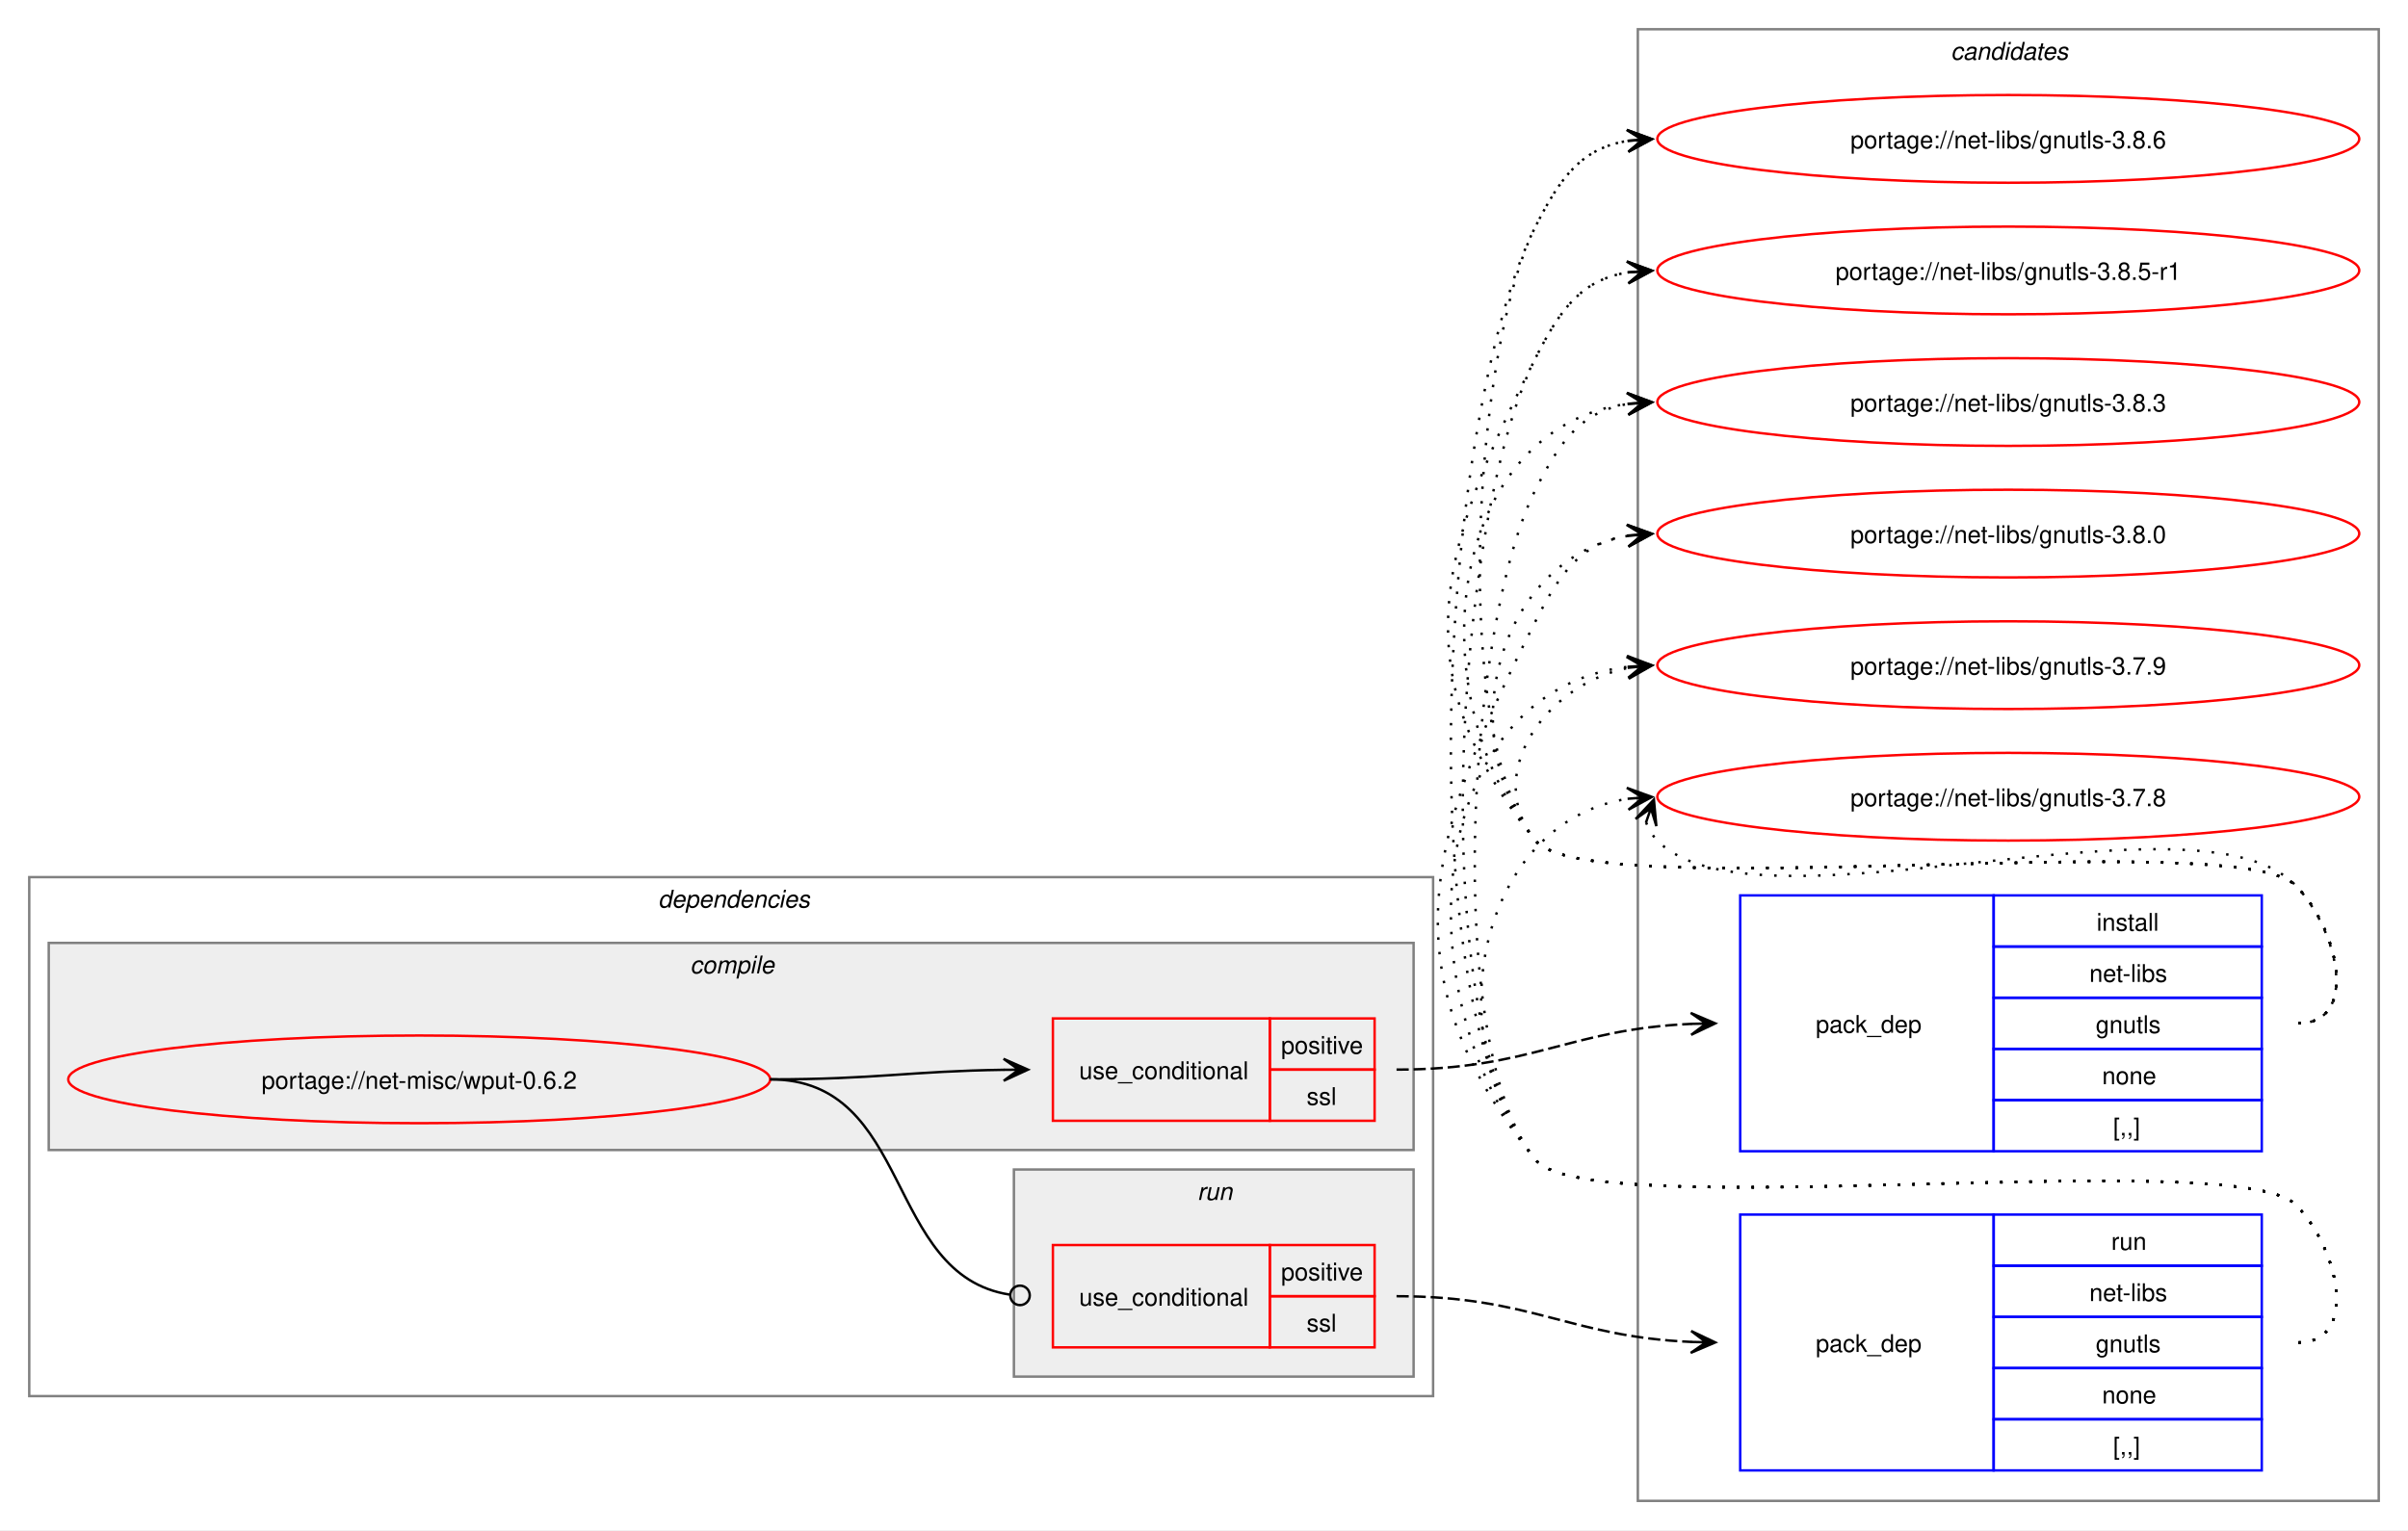
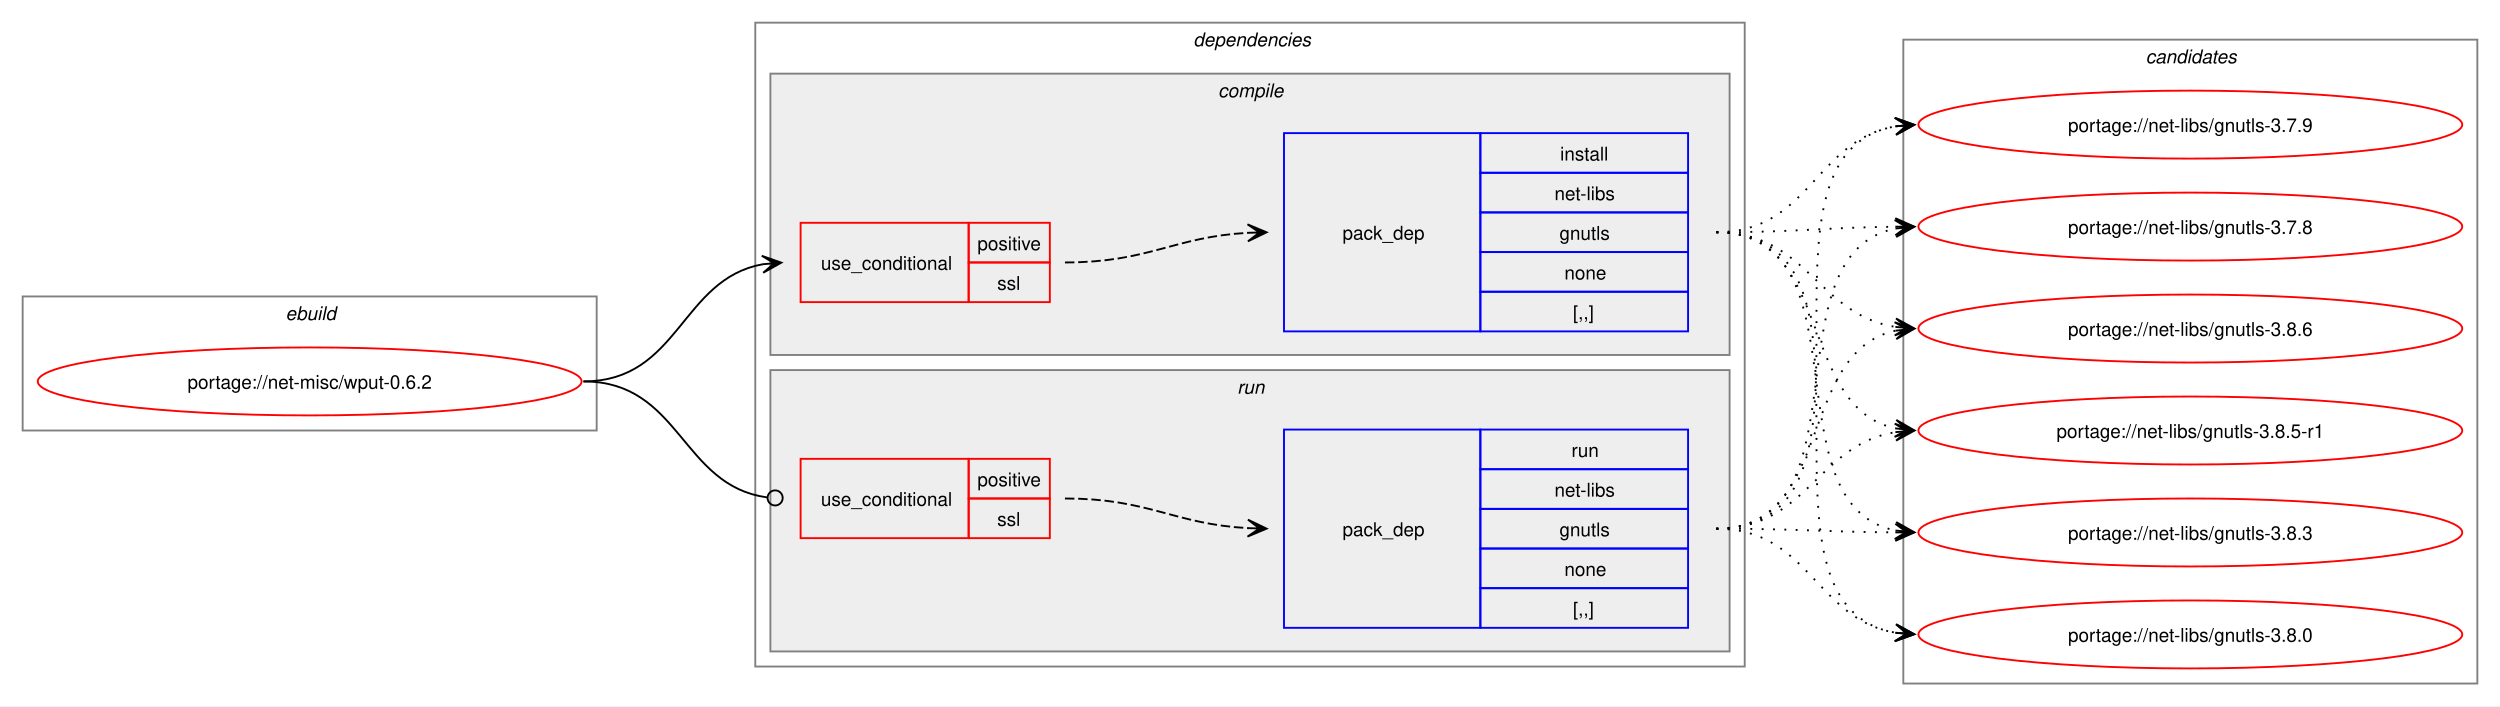
- <svg xmlns="http://www.w3.org/2000/svg" xmlns:xlink="http://www.w3.org/1999/xlink" width="988pt" height="628pt" viewBox="0.00 0.00 988.00 628.00">
-   <g id="graph0" class="graph" transform="scale(1 1) rotate(0) translate(4 624)">
-     <polygon fill="white" stroke="none" points="-4,4 -4,-624 984,-624 984,4 -4,4" />
-     <g id="clust10" class="cluster">
-       <polygon fill="none" stroke="gray" points="668,-8 668,-612 972,-612 972,-8 668,-8" />
-       <text text-anchor="start" x="796.38" y="-599.5" font-family="Helvetica,sans-Serif" font-style="italic" font-size="10.00">candidates</text>
+ <svg xmlns="http://www.w3.org/2000/svg" xmlns:xlink="http://www.w3.org/1999/xlink" width="1324pt" height="374pt" viewBox="0.00 0.00 1324.00 374.00">
+   <g id="graph0" class="graph" transform="scale(1 1) rotate(0) translate(4 370)">
+     <polygon fill="white" stroke="none" points="-4,4 -4,-370 1320,-370 1320,4 -4,4" />
+     <g id="clust1" class="cluster">
+       <polygon fill="none" stroke="gray" points="8,-142 8,-213 312,-213 312,-142 8,-142" />
+       <text text-anchor="start" x="147.25" y="-200.5" font-family="Helvetica,sans-Serif" font-style="italic" font-size="10.00">ebuild</text>
    </g>
    <g id="clust2" class="cluster">
-       <polygon fill="none" stroke="gray" points="8,-51 8,-264 584,-264 584,-51 8,-51" />
-       <text text-anchor="start" x="266" y="-251.5" font-family="Helvetica,sans-Serif" font-style="italic" font-size="10.00">dependencies</text>
+       <polygon fill="none" stroke="gray" points="396,-17 396,-358 920,-358 920,-17 396,-17" />
+       <text text-anchor="start" x="628" y="-345.5" font-family="Helvetica,sans-Serif" font-style="italic" font-size="10.00">dependencies</text>
    </g>
    <g id="clust3" class="cluster">
-       <polygon fill="#eeeeee" stroke="gray" points="16,-152 16,-237 576,-237 576,-152 16,-152" />
-       <text text-anchor="start" x="279.12" y="-224.5" font-family="Helvetica,sans-Serif" font-style="italic" font-size="10.00">compile</text>
+       <polygon fill="#eeeeee" stroke="gray" points="404,-182 404,-331 912,-331 912,-182 404,-182" />
+       <text text-anchor="start" x="641.12" y="-318.5" font-family="Helvetica,sans-Serif" font-style="italic" font-size="10.00">compile</text>
    </g>
    <g id="clust7" class="cluster">
-       <polygon fill="#eeeeee" stroke="gray" points="412,-59 412,-144 576,-144 576,-59 412,-59" />
-       <text text-anchor="start" x="487.25" y="-131.5" font-family="Helvetica,sans-Serif" font-style="italic" font-size="10.00">run</text>
+       <polygon fill="#eeeeee" stroke="gray" points="404,-25 404,-174 912,-174 912,-25 404,-25" />
+       <text text-anchor="start" x="651.25" y="-161.5" font-family="Helvetica,sans-Serif" font-style="italic" font-size="10.00">run</text>
+     </g>
+     <g id="clust10" class="cluster">
+       <polygon fill="none" stroke="gray" points="1004,-8 1004,-349 1308,-349 1308,-8 1004,-8" />
+       <text text-anchor="start" x="1132.38" y="-336.5" font-family="Helvetica,sans-Serif" font-style="italic" font-size="10.00">candidates</text>
    </g>
    <g id="node1" class="node">
      <g id="a_node1">
        <a xlink:href="../net-misc/wput-0.6.2.svg" xlink:title="portage://net-misc/wput-0.6.2">
-           <ellipse fill="none" stroke="red" cx="168" cy="-181" rx="144" ry="18" />
-           <text text-anchor="middle" x="168" y="-177.12" font-family="Helvetica,sans-Serif" font-size="10.00">portage://net-misc/wput-0.6.2</text>
+           <ellipse fill="none" stroke="red" cx="160" cy="-168" rx="144" ry="18" />
+           <text text-anchor="middle" x="160" y="-164.12" font-family="Helvetica,sans-Serif" font-size="10.00">portage://net-misc/wput-0.6.2</text>
        </a>
      </g>
    </g>
    <g id="node2" class="node">
-       <polygon fill="none" stroke="red" points="428,-164 428,-206 517,-206 517,-164 428,-164" />
-       <text text-anchor="start" x="438.75" y="-181.12" font-family="Helvetica,sans-Serif" font-size="10.00">use_conditional</text>
-       <polygon fill="none" stroke="red" points="517,-185 517,-206 560,-206 560,-185 517,-185" />
-       <text text-anchor="start" x="521.62" y="-191.5" font-family="Helvetica,sans-Serif" font-size="10.00">positive</text>
-       <polygon fill="none" stroke="red" points="517,-164 517,-185 560,-185 560,-164 517,-164" />
-       <text text-anchor="start" x="532.12" y="-170.5" font-family="Helvetica,sans-Serif" font-size="10.00">ssl</text>
+       <polygon fill="none" stroke="red" points="420,-210 420,-252 509,-252 509,-210 420,-210" />
+       <text text-anchor="start" x="430.75" y="-227.12" font-family="Helvetica,sans-Serif" font-size="10.00">use_conditional</text>
+       <polygon fill="none" stroke="red" points="509,-231 509,-252 552,-252 552,-231 509,-231" />
+       <text text-anchor="start" x="513.62" y="-237.5" font-family="Helvetica,sans-Serif" font-size="10.00">positive</text>
+       <polygon fill="none" stroke="red" points="509,-210 509,-231 552,-231 552,-210 509,-210" />
+       <text text-anchor="start" x="524.12" y="-216.5" font-family="Helvetica,sans-Serif" font-size="10.00">ssl</text>
    </g>
    <g id="edge2" class="edge">
-       <path fill="none" stroke="black" d="M312,-181C355.69,-181 369.23,-184.37 407.97,-184.92" />
-       <polygon fill="black" stroke="black" points="417.78,-184.99 407.75,-189.42 414,-184.97 407.78,-184.92 407.78,-184.92 407.78,-184.92 414,-184.97 407.81,-180.42 417.78,-184.99" />
+       <path fill="none" stroke="black" d="M305,-168C355.84,-168 356.41,-222.22 399.99,-230.06" />
+       <polygon fill="black" stroke="black" points="409.79,-230.9 399.44,-234.53 406.02,-230.57 399.82,-230.05 399.82,-230.05 399.82,-230.05 406.02,-230.57 400.2,-225.56 409.79,-230.9" />
    </g>
    <g id="node4" class="node">
-       <polygon fill="none" stroke="red" points="428,-71 428,-113 517,-113 517,-71 428,-71" />
-       <text text-anchor="start" x="438.75" y="-88.12" font-family="Helvetica,sans-Serif" font-size="10.00">use_conditional</text>
-       <polygon fill="none" stroke="red" points="517,-92 517,-113 560,-113 560,-92 517,-92" />
-       <text text-anchor="start" x="521.62" y="-98.5" font-family="Helvetica,sans-Serif" font-size="10.00">positive</text>
-       <polygon fill="none" stroke="red" points="517,-71 517,-92 560,-92 560,-71 517,-71" />
-       <text text-anchor="start" x="532.12" y="-77.5" font-family="Helvetica,sans-Serif" font-size="10.00">ssl</text>
+       <polygon fill="none" stroke="red" points="420,-85 420,-127 509,-127 509,-85 420,-85" />
+       <text text-anchor="start" x="430.75" y="-102.12" font-family="Helvetica,sans-Serif" font-size="10.00">use_conditional</text>
+       <polygon fill="none" stroke="red" points="509,-106 509,-127 552,-127 552,-106 509,-106" />
+       <text text-anchor="start" x="513.62" y="-112.5" font-family="Helvetica,sans-Serif" font-size="10.00">positive</text>
+       <polygon fill="none" stroke="red" points="509,-85 509,-106 552,-106 552,-85 509,-85" />
+       <text text-anchor="start" x="524.12" y="-91.5" font-family="Helvetica,sans-Serif" font-size="10.00">ssl</text>
    </g>
    <g id="edge4" class="edge">
-       <path fill="none" stroke="black" d="M312,-181C370.71,-181 358.64,-100.81 410.16,-92.67" />
-       <ellipse fill="none" stroke="black" cx="414.51" cy="-92.34" rx="4" ry="4" />
+       <path fill="none" stroke="black" d="M305,-168C356.49,-168 356.59,-112.82 402.26,-106.57" />
+       <ellipse fill="none" stroke="black" cx="406.51" cy="-106.3" rx="4" ry="4" />
    </g>
    <g id="node3" class="node">
-       <polygon fill="none" stroke="blue" points="710,-151.5 710,-256.5 814,-256.5 814,-151.5 710,-151.5" />
-       <text text-anchor="start" x="741" y="-200.12" font-family="Helvetica,sans-Serif" font-size="10.00">pack_dep</text>
-       <polygon fill="none" stroke="blue" points="814,-235.5 814,-256.5 924,-256.5 924,-235.5 814,-235.5" />
-       <text text-anchor="start" x="856.25" y="-242" font-family="Helvetica,sans-Serif" font-size="10.00">install</text>
-       <polygon fill="none" stroke="blue" points="814,-214.5 814,-235.5 924,-235.5 924,-214.5 814,-214.5" />
-       <text text-anchor="start" x="853.25" y="-221" font-family="Helvetica,sans-Serif" font-size="10.00">net-libs</text>
-       <polygon fill="none" stroke="blue" points="814,-193.5 814,-214.5 924,-214.5 924,-193.5 814,-193.5" />
-       <text text-anchor="start" x="855.88" y="-200" font-family="Helvetica,sans-Serif" font-size="10.00">gnutls</text>
-       <polygon fill="none" stroke="blue" points="814,-172.5 814,-193.5 924,-193.5 924,-172.5 814,-172.5" />
-       <text text-anchor="start" x="858.5" y="-179" font-family="Helvetica,sans-Serif" font-size="10.00">none</text>
-       <polygon fill="none" stroke="blue" points="814,-151.5 814,-172.5 924,-172.5 924,-151.5 814,-151.5" />
-       <text text-anchor="start" x="863" y="-158" font-family="Helvetica,sans-Serif" font-size="10.00">[,,]</text>
+       <polygon fill="none" stroke="blue" points="676,-194.5 676,-299.5 780,-299.5 780,-194.5 676,-194.5" />
+       <text text-anchor="start" x="707" y="-243.12" font-family="Helvetica,sans-Serif" font-size="10.00">pack_dep</text>
+       <polygon fill="none" stroke="blue" points="780,-278.5 780,-299.5 890,-299.5 890,-278.5 780,-278.5" />
+       <text text-anchor="start" x="822.25" y="-285" font-family="Helvetica,sans-Serif" font-size="10.00">install</text>
+       <polygon fill="none" stroke="blue" points="780,-257.5 780,-278.5 890,-278.5 890,-257.5 780,-257.5" />
+       <text text-anchor="start" x="819.25" y="-264" font-family="Helvetica,sans-Serif" font-size="10.00">net-libs</text>
+       <polygon fill="none" stroke="blue" points="780,-236.5 780,-257.5 890,-257.5 890,-236.5 780,-236.5" />
+       <text text-anchor="start" x="821.88" y="-243" font-family="Helvetica,sans-Serif" font-size="10.00">gnutls</text>
+       <polygon fill="none" stroke="blue" points="780,-215.5 780,-236.5 890,-236.5 890,-215.5 780,-215.5" />
+       <text text-anchor="start" x="824.5" y="-222" font-family="Helvetica,sans-Serif" font-size="10.00">none</text>
+       <polygon fill="none" stroke="blue" points="780,-194.5 780,-215.5 890,-215.5 890,-194.5 780,-194.5" />
+       <text text-anchor="start" x="829" y="-201" font-family="Helvetica,sans-Serif" font-size="10.00">[,,]</text>
    </g>
    <g id="edge1" class="edge">
-       <path fill="none" stroke="black" stroke-dasharray="5,2" d="M569,-185C624.45,-185 639.8,-201.63 690.09,-203.77" />
-       <polygon fill="black" stroke="black" points="699.78,-203.97 689.69,-208.27 696,-203.9 689.78,-203.77 689.78,-203.77 689.78,-203.77 696,-203.9 689.88,-199.27 699.78,-203.97" />
+       <path fill="none" stroke="black" stroke-dasharray="5,2" d="M560,-231C604.64,-231 617.48,-244.54 657.03,-246.71" />
+       <polygon fill="black" stroke="black" points="666.78,-246.97 656.67,-251.2 663,-246.87 656.79,-246.7 656.79,-246.7 656.79,-246.7 663,-246.87 656.91,-242.2 666.78,-246.97" />
    </g>
    <g id="node6" class="node">
      <g id="a_node6">
        <a xlink:href="../net-libs/gnutls-3.8.6.svg" xlink:title="portage://net-libs/gnutls-3.8.6">
-           <ellipse fill="none" stroke="red" cx="820" cy="-567" rx="144" ry="18" />
-           <text text-anchor="middle" x="820" y="-563.12" font-family="Helvetica,sans-Serif" font-size="10.00">portage://net-libs/gnutls-3.8.6</text>
+           <ellipse fill="none" stroke="red" cx="1156" cy="-196" rx="144" ry="18" />
+           <text text-anchor="middle" x="1156" y="-192.12" font-family="Helvetica,sans-Serif" font-size="10.00">portage://net-libs/gnutls-3.8.6</text>
        </a>
      </g>
    </g>
    <g id="edge5" class="edge">
-       <path fill="none" stroke="black" stroke-dasharray="1,5" d="M939,-204C964.12,-204 955.6,-242.59 938,-260.5 913.66,-285.27 647.83,-251.99 626,-279 590.79,-322.55 600.71,-481.04 626,-531 636.39,-551.53 645.02,-563.2 664.04,-566.21" />
-       <polygon fill="black" stroke="black" points="673.78,-566.91 663.49,-570.68 670.01,-566.64 663.81,-566.2 663.81,-566.2 663.81,-566.2 670.01,-566.64 664.13,-561.71 673.78,-566.91" />
+       <path fill="none" stroke="black" stroke-dasharray="1,5" d="M905,-247C953.3,-247 958.21,-203.47 999.89,-196.84" />
+       <polygon fill="black" stroke="black" points="1009.79,-196.09 1000.15,-201.34 1006.01,-196.38 999.81,-196.85 999.81,-196.85 999.81,-196.85 1006.01,-196.38 999.47,-192.36 1009.79,-196.09" />
    </g>
    <g id="node7" class="node">
      <g id="a_node7">
        <a xlink:href="../net-libs/gnutls-3.8.5-r1.svg" xlink:title="portage://net-libs/gnutls-3.8.5-r1">
-           <ellipse fill="none" stroke="red" cx="820" cy="-513" rx="144" ry="18" />
-           <text text-anchor="middle" x="820" y="-509.12" font-family="Helvetica,sans-Serif" font-size="10.00">portage://net-libs/gnutls-3.8.5-r1</text>
+           <ellipse fill="none" stroke="red" cx="1156" cy="-142" rx="144" ry="18" />
+           <text text-anchor="middle" x="1156" y="-138.12" font-family="Helvetica,sans-Serif" font-size="10.00">portage://net-libs/gnutls-3.8.5-r1</text>
        </a>
      </g>
    </g>
    <g id="edge6" class="edge">
-       <path fill="none" stroke="black" stroke-dasharray="1,5" d="M939,-204C964.12,-204 955.6,-242.59 938,-260.5 913.66,-285.27 647.83,-251.99 626,-279 570.68,-347.43 586.26,-398.49 626,-477 636.39,-497.53 645.02,-509.2 664.04,-512.21" />
-       <polygon fill="black" stroke="black" points="673.78,-512.91 663.49,-516.68 670.01,-512.64 663.81,-512.2 663.81,-512.2 663.81,-512.2 670.01,-512.64 664.13,-507.71 673.78,-512.91" />
+       <path fill="none" stroke="black" stroke-dasharray="1,5" d="M905,-247C967.3,-247 947.57,-154.33 999.94,-143.11" />
+       <polygon fill="black" stroke="black" points="1009.79,-142.12 1000.29,-147.6 1006.02,-142.5 999.84,-143.12 999.84,-143.12 999.84,-143.12 1006.02,-142.5 999.39,-138.64 1009.79,-142.12" />
    </g>
    <g id="node8" class="node">
      <g id="a_node8">
        <a xlink:href="../net-libs/gnutls-3.8.3.svg" xlink:title="portage://net-libs/gnutls-3.8.3">
-           <ellipse fill="none" stroke="red" cx="820" cy="-459" rx="144" ry="18" />
-           <text text-anchor="middle" x="820" y="-455.12" font-family="Helvetica,sans-Serif" font-size="10.00">portage://net-libs/gnutls-3.8.3</text>
+           <ellipse fill="none" stroke="red" cx="1156" cy="-88" rx="144" ry="18" />
+           <text text-anchor="middle" x="1156" y="-84.12" font-family="Helvetica,sans-Serif" font-size="10.00">portage://net-libs/gnutls-3.8.3</text>
        </a>
      </g>
    </g>
    <g id="edge7" class="edge">
-       <path fill="none" stroke="black" stroke-dasharray="1,5" d="M939,-204C964.12,-204 955.6,-242.59 938,-260.5 913.66,-285.27 647.83,-251.99 626,-279 576.22,-340.58 590.59,-448.72 664.22,-458.32" />
-       <polygon fill="black" stroke="black" points="673.78,-458.92 663.52,-462.78 670.01,-458.68 663.8,-458.29 663.8,-458.29 663.8,-458.29 670.01,-458.68 664.09,-453.8 673.78,-458.92" />
+       <path fill="none" stroke="black" stroke-dasharray="1,5" d="M905,-247C985.95,-247 931.73,-102.56 1000.01,-89.02" />
+       <polygon fill="black" stroke="black" points="1009.79,-88.11 1000.24,-93.51 1006.02,-88.46 999.83,-89.03 999.83,-89.03 999.83,-89.03 1006.02,-88.46 999.42,-84.55 1009.79,-88.11" />
    </g>
    <g id="node9" class="node">
      <g id="a_node9">
        <a xlink:href="../net-libs/gnutls-3.8.0.svg" xlink:title="portage://net-libs/gnutls-3.8.0">
-           <ellipse fill="none" stroke="red" cx="820" cy="-405" rx="144" ry="18" />
-           <text text-anchor="middle" x="820" y="-401.12" font-family="Helvetica,sans-Serif" font-size="10.00">portage://net-libs/gnutls-3.8.0</text>
+           <ellipse fill="none" stroke="red" cx="1156" cy="-34" rx="144" ry="18" />
+           <text text-anchor="middle" x="1156" y="-30.12" font-family="Helvetica,sans-Serif" font-size="10.00">portage://net-libs/gnutls-3.8.0</text>
        </a>
      </g>
    </g>
    <g id="edge8" class="edge">
-       <path fill="none" stroke="black" stroke-dasharray="1,5" d="M939,-204C964.12,-204 955.6,-242.59 938,-260.5 913.66,-285.27 647.83,-251.99 626,-279 590.59,-322.81 611.83,-395.22 664.13,-404.1" />
-       <polygon fill="black" stroke="black" points="673.79,-404.9 663.45,-408.56 670.02,-404.59 663.82,-404.07 663.82,-404.07 663.82,-404.07 670.02,-404.59 664.19,-399.59 673.79,-404.9" />
+       <path fill="none" stroke="black" stroke-dasharray="1,5" d="M905,-247C1006.82,-247 912.8,-49.52 1000.08,-34.86" />
+       <polygon fill="black" stroke="black" points="1009.79,-34.1 1000.17,-39.37 1006.02,-34.39 999.82,-34.88 999.82,-34.88 999.82,-34.88 1006.02,-34.39 999.46,-30.39 1009.79,-34.1" />
    </g>
    <g id="node10" class="node">
      <g id="a_node10">
        <a xlink:href="../net-libs/gnutls-3.7.9.svg" xlink:title="portage://net-libs/gnutls-3.7.9">
-           <ellipse fill="none" stroke="red" cx="820" cy="-351" rx="144" ry="18" />
-           <text text-anchor="middle" x="820" y="-347.12" font-family="Helvetica,sans-Serif" font-size="10.00">portage://net-libs/gnutls-3.7.9</text>
+           <ellipse fill="none" stroke="red" cx="1156" cy="-304" rx="144" ry="18" />
+           <text text-anchor="middle" x="1156" y="-300.12" font-family="Helvetica,sans-Serif" font-size="10.00">portage://net-libs/gnutls-3.7.9</text>
        </a>
      </g>
    </g>
    <g id="edge9" class="edge">
-       <path fill="none" stroke="black" stroke-dasharray="1,5" d="M939,-204C964.12,-204 955.6,-242.59 938,-260.5 913.66,-285.27 647.83,-251.99 626,-279 603.95,-306.28 630.32,-343.25 664.27,-349.94" />
-       <polygon fill="black" stroke="black" points="673.79,-350.88 663.39,-354.38 670.02,-350.51 663.84,-349.9 663.84,-349.9 663.84,-349.9 670.02,-350.51 664.28,-345.42 673.79,-350.88" />
+       <path fill="none" stroke="black" stroke-dasharray="1,5" d="M905,-247C954.52,-247 957.36,-295.85 999.95,-303.1" />
+       <polygon fill="black" stroke="black" points="1009.79,-303.9 999.45,-307.58 1006.02,-303.6 999.82,-303.09 999.82,-303.09 999.82,-303.09 1006.02,-303.6 1000.18,-298.61 1009.79,-303.9" />
    </g>
    <g id="node11" class="node">
      <g id="a_node11">
        <a xlink:href="../net-libs/gnutls-3.7.8.svg" xlink:title="portage://net-libs/gnutls-3.7.8">
-           <ellipse fill="none" stroke="red" cx="820" cy="-297" rx="144" ry="18" />
-           <text text-anchor="middle" x="820" y="-293.12" font-family="Helvetica,sans-Serif" font-size="10.00">portage://net-libs/gnutls-3.7.8</text>
+           <ellipse fill="none" stroke="red" cx="1156" cy="-250" rx="144" ry="18" />
+           <text text-anchor="middle" x="1156" y="-246.12" font-family="Helvetica,sans-Serif" font-size="10.00">portage://net-libs/gnutls-3.7.8</text>
        </a>
      </g>
    </g>
    <g id="edge10" class="edge">
-       <path fill="none" stroke="black" stroke-dasharray="1,5" d="M671.37,-286.45C672.4,-283.7 674.07,-280.96 676,-279 716.96,-237.42 897.83,-302.85 938,-260.5 955.28,-242.28 964.12,-204 939,-204" />
-       <polygon fill="black" stroke="black" points="674.6,-295.85 667.09,-287.86 673.37,-292.27 671.34,-286.39 671.34,-286.39 671.34,-286.39 673.37,-292.27 675.6,-284.93 674.6,-295.85" />
+       <path fill="none" stroke="black" stroke-dasharray="1,5" d="M905,-247C948.26,-247 961.71,-249.53 1000.08,-249.94" />
+       <polygon fill="black" stroke="black" points="1009.78,-249.99 999.76,-254.44 1006,-249.97 999.78,-249.94 999.78,-249.94 999.78,-249.94 1006,-249.97 999.81,-245.44 1009.78,-249.99" />
    </g>
    <g id="node5" class="node">
-       <polygon fill="none" stroke="blue" points="710,-20.5 710,-125.5 814,-125.5 814,-20.5 710,-20.5" />
-       <text text-anchor="start" x="741" y="-69.12" font-family="Helvetica,sans-Serif" font-size="10.00">pack_dep</text>
-       <polygon fill="none" stroke="blue" points="814,-104.5 814,-125.5 924,-125.5 924,-104.5 814,-104.5" />
-       <text text-anchor="start" x="862.25" y="-111" font-family="Helvetica,sans-Serif" font-size="10.00">run</text>
-       <polygon fill="none" stroke="blue" points="814,-83.5 814,-104.5 924,-104.5 924,-83.5 814,-83.5" />
-       <text text-anchor="start" x="853.25" y="-90" font-family="Helvetica,sans-Serif" font-size="10.00">net-libs</text>
-       <polygon fill="none" stroke="blue" points="814,-62.5 814,-83.5 924,-83.5 924,-62.5 814,-62.5" />
-       <text text-anchor="start" x="855.88" y="-69" font-family="Helvetica,sans-Serif" font-size="10.00">gnutls</text>
-       <polygon fill="none" stroke="blue" points="814,-41.5 814,-62.5 924,-62.5 924,-41.5 814,-41.5" />
-       <text text-anchor="start" x="858.5" y="-48" font-family="Helvetica,sans-Serif" font-size="10.00">none</text>
-       <polygon fill="none" stroke="blue" points="814,-20.5 814,-41.5 924,-41.5 924,-20.5 814,-20.5" />
-       <text text-anchor="start" x="863" y="-27" font-family="Helvetica,sans-Serif" font-size="10.00">[,,]</text>
+       <polygon fill="none" stroke="blue" points="676,-37.5 676,-142.5 780,-142.5 780,-37.5 676,-37.5" />
+       <text text-anchor="start" x="707" y="-86.12" font-family="Helvetica,sans-Serif" font-size="10.00">pack_dep</text>
+       <polygon fill="none" stroke="blue" points="780,-121.5 780,-142.5 890,-142.5 890,-121.5 780,-121.5" />
+       <text text-anchor="start" x="828.25" y="-128" font-family="Helvetica,sans-Serif" font-size="10.00">run</text>
+       <polygon fill="none" stroke="blue" points="780,-100.5 780,-121.5 890,-121.5 890,-100.5 780,-100.5" />
+       <text text-anchor="start" x="819.25" y="-107" font-family="Helvetica,sans-Serif" font-size="10.00">net-libs</text>
+       <polygon fill="none" stroke="blue" points="780,-79.5 780,-100.5 890,-100.5 890,-79.5 780,-79.5" />
+       <text text-anchor="start" x="821.88" y="-86" font-family="Helvetica,sans-Serif" font-size="10.00">gnutls</text>
+       <polygon fill="none" stroke="blue" points="780,-58.5 780,-79.5 890,-79.5 890,-58.5 780,-58.5" />
+       <text text-anchor="start" x="824.5" y="-65" font-family="Helvetica,sans-Serif" font-size="10.00">none</text>
+       <polygon fill="none" stroke="blue" points="780,-37.5 780,-58.5 890,-58.5 890,-37.5 780,-37.5" />
+       <text text-anchor="start" x="829" y="-44" font-family="Helvetica,sans-Serif" font-size="10.00">[,,]</text>
    </g>
    <g id="edge3" class="edge">
-       <path fill="none" stroke="black" stroke-dasharray="5,2" d="M569,-92C624.45,-92 639.8,-75.37 690.09,-73.23" />
-       <polygon fill="black" stroke="black" points="699.78,-73.03 689.88,-77.73 696,-73.1 689.78,-73.23 689.78,-73.23 689.78,-73.23 696,-73.1 689.69,-68.73 699.78,-73.03" />
+       <path fill="none" stroke="black" stroke-dasharray="5,2" d="M560,-106C604.64,-106 617.48,-92.46 657.03,-90.29" />
+       <polygon fill="black" stroke="black" points="666.78,-90.03 656.91,-94.8 663,-90.13 656.79,-90.3 656.79,-90.3 656.79,-90.3 663,-90.13 656.67,-85.8 666.78,-90.03" />
    </g>
    <g id="edge11" class="edge">
-       <path fill="none" stroke="black" stroke-dasharray="1,5" d="M939,-73C964.12,-73 955.6,-111.59 938,-129.5 913.66,-154.27 647.83,-120.99 626,-148 572.49,-214.19 587.56,-455.06 626,-531 636.39,-551.53 645.02,-563.2 664.04,-566.21" />
-       <polygon fill="black" stroke="black" points="673.78,-566.91 663.49,-570.68 670.01,-566.64 663.81,-566.2 663.81,-566.2 663.81,-566.2 670.01,-566.64 664.13,-561.71 673.78,-566.91" />
+       <path fill="none" stroke="black" stroke-dasharray="1,5" d="M905,-90C967.59,-90 947.33,-183.55 999.89,-194.88" />
+       <polygon fill="black" stroke="black" points="1009.79,-195.88 999.39,-199.35 1006.03,-195.5 999.84,-194.88 999.84,-194.88 999.84,-194.88 1006.03,-195.5 1000.29,-190.4 1009.79,-195.88" />
    </g>
    <g id="edge12" class="edge">
-       <path fill="none" stroke="black" stroke-dasharray="1,5" d="M939,-73C964.12,-73 955.6,-111.59 938,-129.5 913.66,-154.27 647.83,-120.99 626,-148 580.04,-204.86 592.98,-411.77 626,-477 636.39,-497.53 645.02,-509.2 664.04,-512.21" />
-       <polygon fill="black" stroke="black" points="673.78,-512.91 663.49,-516.68 670.01,-512.64 663.81,-512.2 663.81,-512.2 663.81,-512.2 670.01,-512.64 664.13,-507.71 673.78,-512.91" />
+       <path fill="none" stroke="black" stroke-dasharray="1,5" d="M905,-90C953.48,-90 958.07,-134.38 999.86,-141.14" />
+       <polygon fill="black" stroke="black" points="1009.79,-141.91 999.47,-145.62 1006.01,-141.62 999.81,-141.14 999.81,-141.14 999.81,-141.14 1006.01,-141.62 1000.16,-136.65 1009.79,-141.91" />
    </g>
    <g id="edge13" class="edge">
-       <path fill="none" stroke="black" stroke-dasharray="1,5" d="M939,-73C964.12,-73 955.6,-111.59 938,-129.5 913.66,-154.27 647.83,-120.99 626,-148 587.58,-195.52 598.4,-368.48 626,-423 636.39,-443.53 645.02,-455.2 664.04,-458.21" />
-       <polygon fill="black" stroke="black" points="673.78,-458.91 663.49,-462.68 670.01,-458.64 663.81,-458.2 663.81,-458.2 663.81,-458.2 670.01,-458.64 664.13,-453.71 673.78,-458.91" />
+       <path fill="none" stroke="black" stroke-dasharray="1,5" d="M905,-90C948.25,-90 961.71,-88.31 1000.08,-88.04" />
+       <polygon fill="black" stroke="black" points="1009.78,-88 999.8,-92.54 1006,-88.02 999.78,-88.04 999.78,-88.04 999.78,-88.04 1006,-88.02 999.77,-83.54 1009.78,-88" />
    </g>
    <g id="edge14" class="edge">
-       <path fill="none" stroke="black" stroke-dasharray="1,5" d="M939,-73C964.12,-73 955.6,-111.59 938,-129.5 913.66,-154.27 647.83,-120.99 626,-148 564.25,-224.38 581.64,-281.37 626,-369 636.39,-389.53 645.02,-401.2 664.04,-404.21" />
-       <polygon fill="black" stroke="black" points="673.78,-404.91 663.49,-408.68 670.01,-404.64 663.81,-404.2 663.81,-404.2 663.81,-404.2 670.01,-404.64 664.13,-399.71 673.78,-404.91" />
+       <path fill="none" stroke="black" stroke-dasharray="1,5" d="M905,-90C954.33,-90 957.51,-42 999.98,-34.88" />
+       <polygon fill="black" stroke="black" points="1009.79,-34.1 1000.18,-39.38 1006.02,-34.4 999.82,-34.89 999.82,-34.89 999.82,-34.89 1006.02,-34.4 999.46,-30.41 1009.79,-34.1" />
    </g>
    <g id="edge15" class="edge">
-       <path fill="none" stroke="black" stroke-dasharray="1,5" d="M939,-73C964.12,-73 955.6,-111.59 938,-129.5 913.66,-154.27 647.83,-120.99 626,-148 570.04,-217.22 581.12,-340.37 663.97,-350.35" />
-       <polygon fill="black" stroke="black" points="673.78,-350.93 663.54,-354.83 670.01,-350.71 663.8,-350.34 663.8,-350.34 663.8,-350.34 670.01,-350.71 664.06,-345.85 673.78,-350.93" />
+       <path fill="none" stroke="black" stroke-dasharray="1,5" d="M905,-90C1007.2,-90 912.46,-288.41 1000.04,-303.14" />
+       <polygon fill="black" stroke="black" points="1009.79,-303.9 999.46,-307.61 1006.02,-303.61 999.82,-303.12 999.82,-303.12 999.82,-303.12 1006.02,-303.61 1000.17,-298.63 1009.79,-303.9" />
    </g>
    <g id="edge16" class="edge">
-       <path fill="none" stroke="black" stroke-dasharray="1,5" d="M939,-73C964.12,-73 955.6,-111.59 938,-129.5 913.66,-154.27 647.83,-120.99 626,-148 584.57,-199.25 602.96,-286.75 663.98,-296.17" />
-       <polygon fill="black" stroke="black" points="673.79,-296.91 663.48,-300.65 670.01,-296.63 663.81,-296.16 663.81,-296.16 663.81,-296.16 670.01,-296.63 664.15,-291.67 673.79,-296.91" />
+       <path fill="none" stroke="black" stroke-dasharray="1,5" d="M905,-90C986.3,-90 931.43,-235.35 999.96,-248.98" />
+       <polygon fill="black" stroke="black" points="1009.79,-249.89 999.41,-253.45 1006.02,-249.54 999.83,-248.97 999.83,-248.97 999.83,-248.97 1006.02,-249.54 1000.24,-244.49 1009.79,-249.89" />
    </g>
  </g>
</svg>
